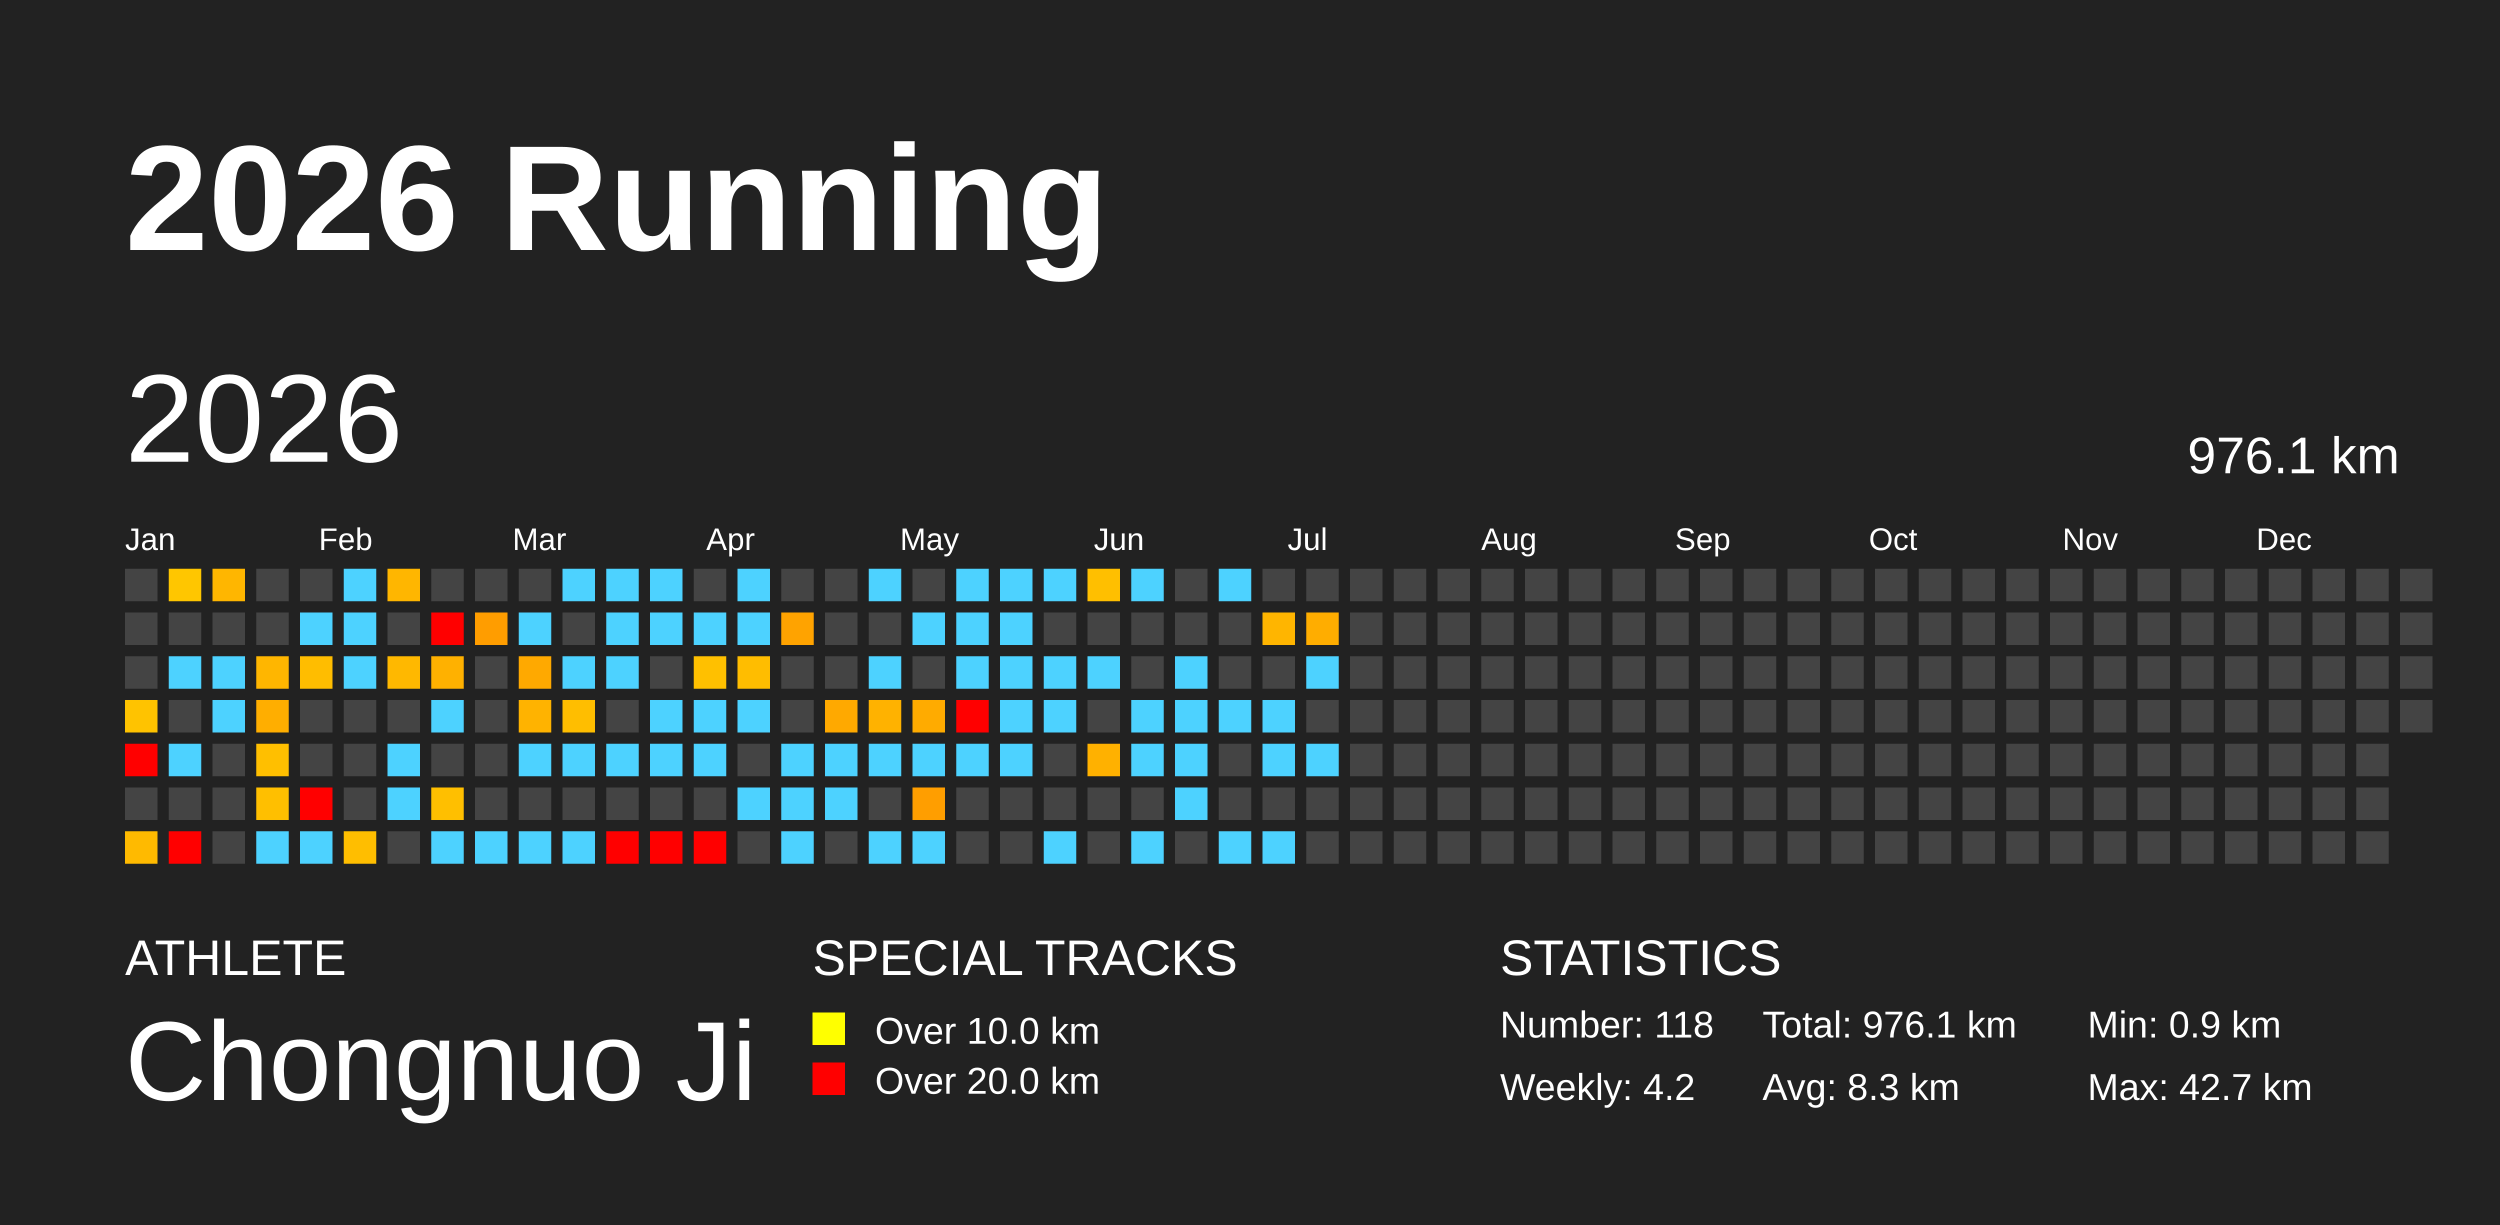
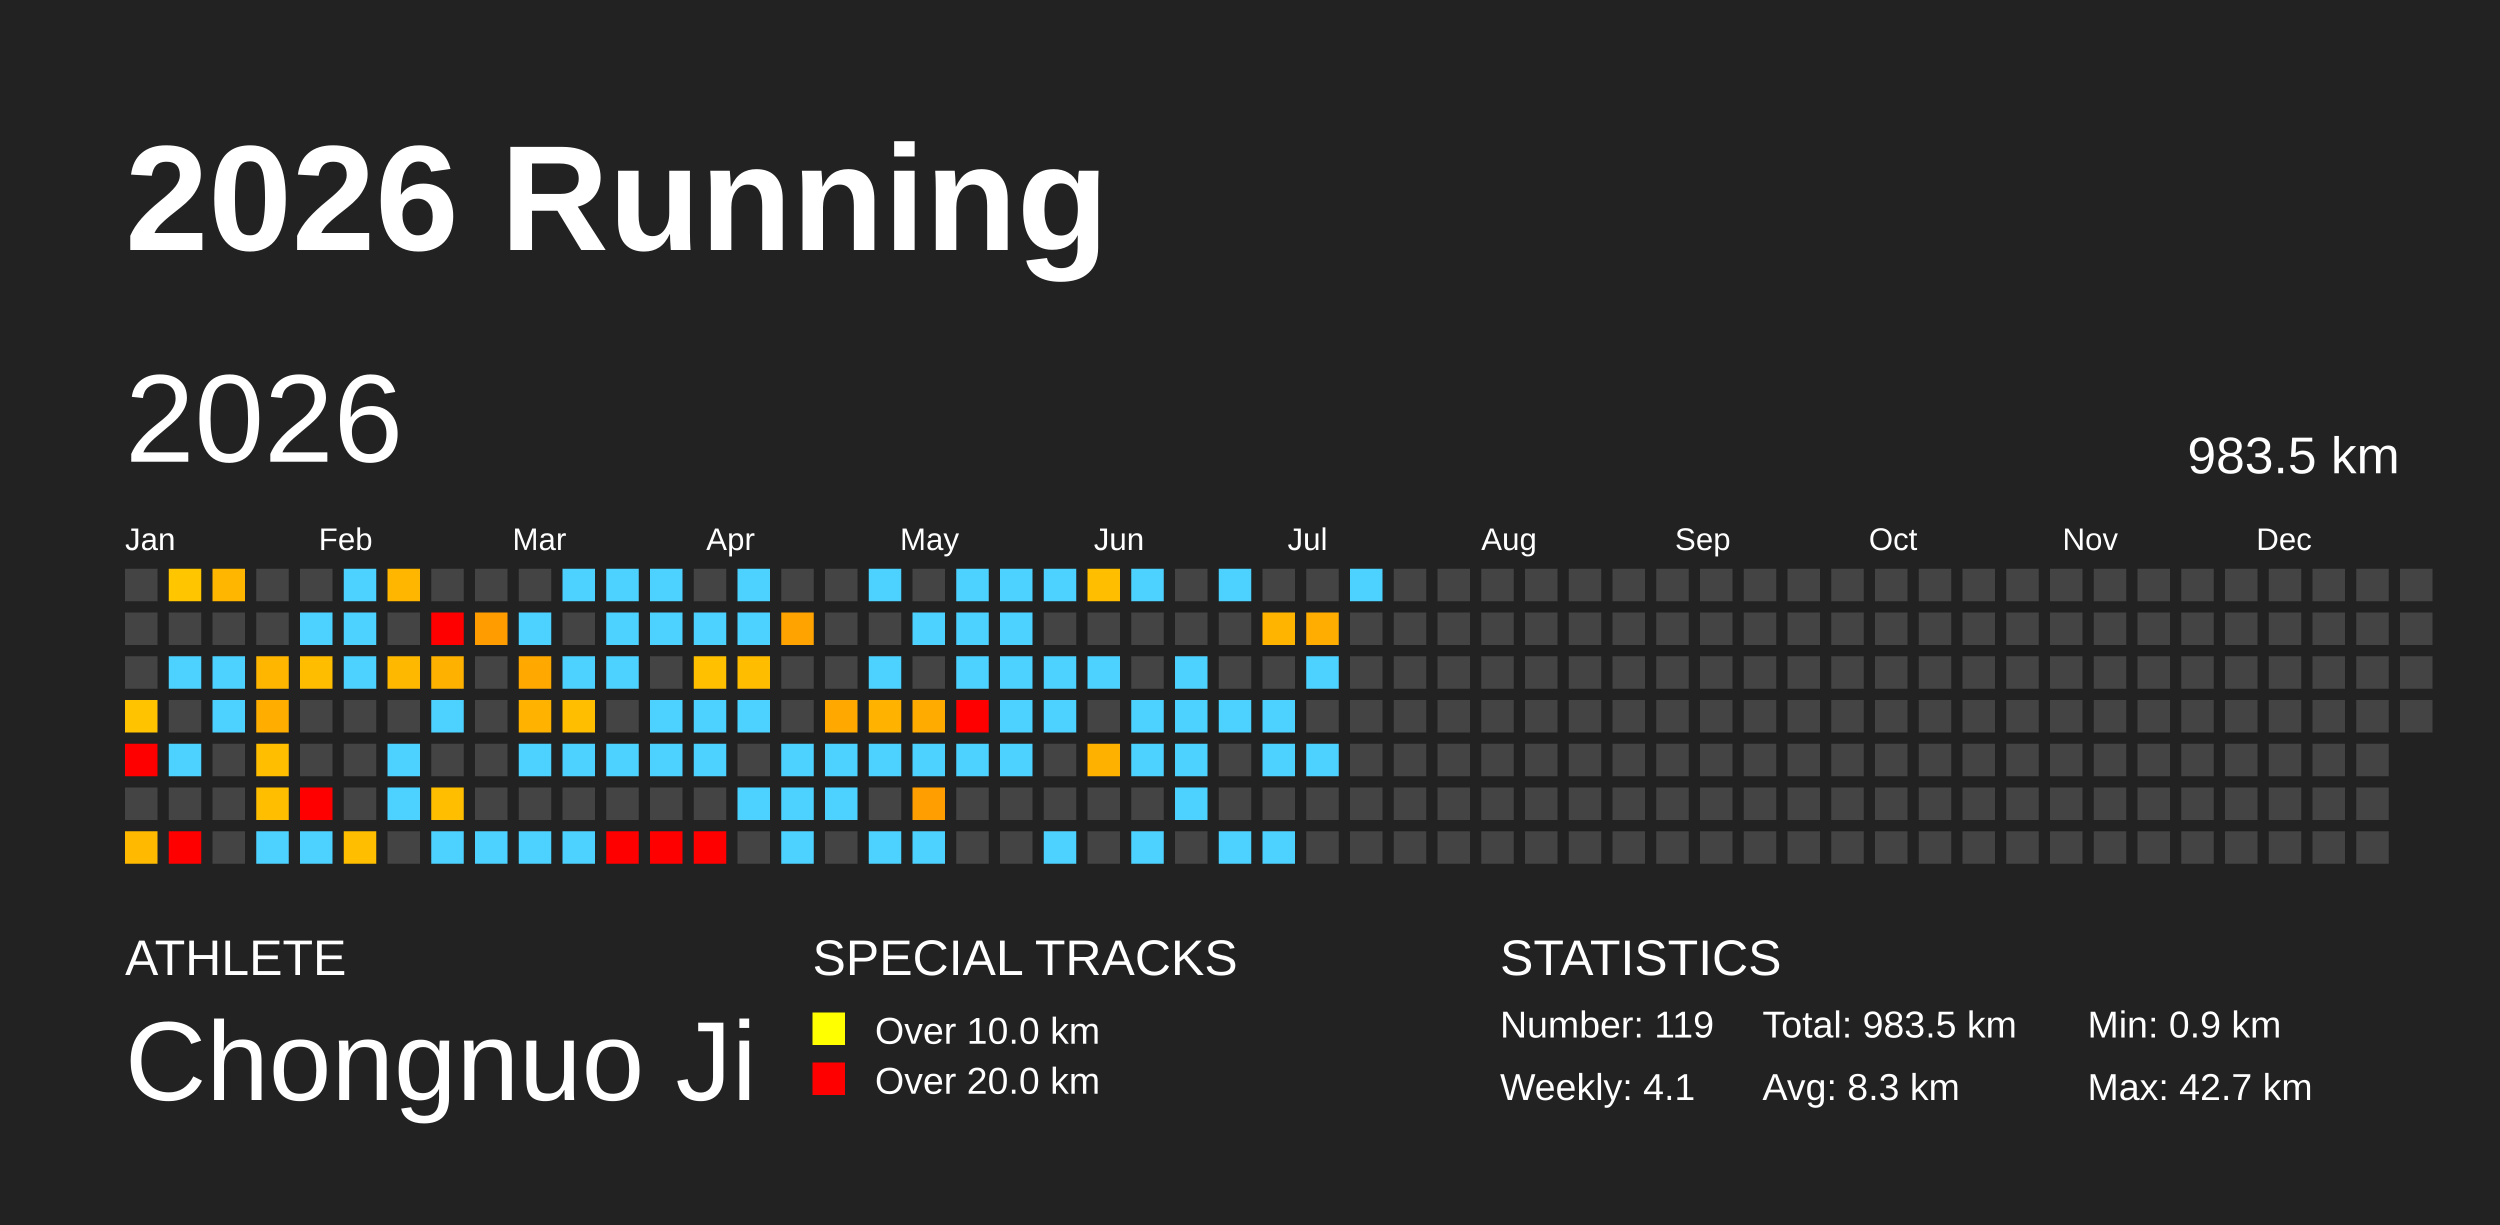
<svg xmlns="http://www.w3.org/2000/svg" baseProfile="full" height="98mm" version="1.1" viewBox="0,0,200,98" width="200mm">
  <defs />
  <rect fill="#222222" height="98" width="200" x="0" y="0" />
  <text fill="#FFFFFF" style="font-size:12px; font-family:Arial; font-weight:bold;" x="10" y="20">2026 Running</text>
  <text fill="#FFFFFF" style="font-size:4px; font-family:Arial" x="10" y="78">ATHLETE</text>
  <text fill="#FFFFFF" style="font-size:9px; font-family:Arial" x="10" y="88">Chongnuo Ji</text>
  <text fill="#FFFFFF" style="font-size:4px; font-family:Arial" x="65" y="78">SPECIAL TRACKS</text>
  <rect fill="yellow" height="2.6" width="2.6" x="65" y="81" />
  <text fill="#FFFFFF" style="font-size:3px; font-family:Arial" x="70" y="83.5">Over 10.0 km</text>
  <rect fill="red" height="2.6" width="2.6" x="65" y="85" />
  <text fill="#FFFFFF" style="font-size:3px; font-family:Arial" x="70" y="87.5">Over 20.0 km</text>
  <text fill="#FFFFFF" style="font-size:4px; font-family:Arial" x="120" y="78">STATISTICS</text>
-   <text fill="#FFFFFF" style="font-size:3px; font-family:Arial" x="120" y="83">Number: 118</text>
-   <text fill="#FFFFFF" style="font-size:3px; font-family:Arial" x="120" y="88">Weekly: 4.2</text>
-   <text fill="#FFFFFF" style="font-size:3px; font-family:Arial" x="141" y="83">Total: 976.1 km</text>
+   <text fill="#FFFFFF" style="font-size:3px; font-family:Arial" x="120" y="83">Number: 119</text>
+   <text fill="#FFFFFF" style="font-size:3px; font-family:Arial" x="120" y="88">Weekly: 4.1</text>
+   <text fill="#FFFFFF" style="font-size:3px; font-family:Arial" x="141" y="83">Total: 983.5 km</text>
  <text fill="#FFFFFF" style="font-size:3px; font-family:Arial" x="141" y="88">Avg: 8.3 km</text>
  <text fill="#FFFFFF" style="font-size:3px; font-family:Arial" x="167" y="83">Min: 0.9 km</text>
  <text fill="#FFFFFF" style="font-size:3px; font-family:Arial" x="167" y="88">Max: 42.7 km</text>
  <text dominant-baseline="hanging" fill="#FFFFFF" style="font-size:10.0px; font-family:Arial;" x="10" y="30">2026</text>
-   <text dominant-baseline="hanging" fill="#FFFFFF" style="font-size:4.125px; font-family:Arial;" x="175" y="35">976.1 km</text>
+   <text dominant-baseline="hanging" fill="#FFFFFF" style="font-size:4.125px; font-family:Arial;" x="175" y="35">983.5 km</text>
  <text fill="#FFFFFF" style="font-size:2.5px; font-family:Arial" x="10.0" y="44">Jan</text>
  <text fill="#FFFFFF" style="font-size:2.5px; font-family:Arial" x="25.5" y="44">Feb</text>
  <text fill="#FFFFFF" style="font-size:2.5px; font-family:Arial" x="41.0" y="44">Mar</text>
  <text fill="#FFFFFF" style="font-size:2.5px; font-family:Arial" x="56.5" y="44">Apr</text>
  <text fill="#FFFFFF" style="font-size:2.5px; font-family:Arial" x="72.0" y="44">May</text>
  <text fill="#FFFFFF" style="font-size:2.5px; font-family:Arial" x="87.5" y="44">Jun</text>
  <text fill="#FFFFFF" style="font-size:2.5px; font-family:Arial" x="103.0" y="44">Jul</text>
  <text fill="#FFFFFF" style="font-size:2.5px; font-family:Arial" x="118.5" y="44">Aug</text>
  <text fill="#FFFFFF" style="font-size:2.5px; font-family:Arial" x="134.0" y="44">Sep</text>
  <text fill="#FFFFFF" style="font-size:2.5px; font-family:Arial" x="149.5" y="44">Oct</text>
  <text fill="#FFFFFF" style="font-size:2.5px; font-family:Arial" x="165.0" y="44">Nov</text>
  <text fill="#FFFFFF" style="font-size:2.5px; font-family:Arial" x="180.5" y="44">Dec</text>
  <rect fill="#444444" height="2.6" width="2.6" x="10.0" y="45.5" />
  <rect fill="#444444" height="2.6" width="2.6" x="10.0" y="49.0" />
  <rect fill="#444444" height="2.6" width="2.6" x="10.0" y="52.5" />
  <rect fill="#ffc300" height="2.6" width="2.6" x="10.0" y="56.0" />
  <rect fill="red" height="2.6" width="2.6" x="10.0" y="59.5" />
  <rect fill="#444444" height="2.6" width="2.6" x="10.0" y="63.0" />
  <rect fill="#ffba00" height="2.6" width="2.6" x="10.0" y="66.5" />
  <rect fill="#ffc600" height="2.6" width="2.6" x="13.5" y="45.5" />
  <rect fill="#444444" height="2.6" width="2.6" x="13.5" y="49.0" />
  <rect fill="#4dd2ff" height="2.6" width="2.6" x="13.5" y="52.5" />
  <rect fill="#444444" height="2.6" width="2.6" x="13.5" y="56.0" />
  <rect fill="#4dd2ff" height="2.6" width="2.6" x="13.5" y="59.5" />
  <rect fill="#444444" height="2.6" width="2.6" x="13.5" y="63.0" />
  <rect fill="red" height="2.6" width="2.6" x="13.5" y="66.5" />
  <rect fill="#ffb600" height="2.6" width="2.6" x="17.0" y="45.5" />
  <rect fill="#444444" height="2.6" width="2.6" x="17.0" y="49.0" />
  <rect fill="#4dd2ff" height="2.6" width="2.6" x="17.0" y="52.5" />
  <rect fill="#4dd2ff" height="2.6" width="2.6" x="17.0" y="56.0" />
  <rect fill="#444444" height="2.6" width="2.6" x="17.0" y="59.5" />
  <rect fill="#444444" height="2.6" width="2.6" x="17.0" y="63.0" />
  <rect fill="#444444" height="2.6" width="2.6" x="17.0" y="66.5" />
  <rect fill="#444444" height="2.6" width="2.6" x="20.5" y="45.5" />
  <rect fill="#444444" height="2.6" width="2.6" x="20.5" y="49.0" />
  <rect fill="#ffb600" height="2.6" width="2.6" x="20.5" y="52.5" />
  <rect fill="#ffae00" height="2.6" width="2.6" x="20.5" y="56.0" />
  <rect fill="#ffbf00" height="2.6" width="2.6" x="20.5" y="59.5" />
  <rect fill="#ffbf00" height="2.6" width="2.6" x="20.5" y="63.0" />
  <rect fill="#4dd2ff" height="2.6" width="2.6" x="20.5" y="66.5" />
  <rect fill="#444444" height="2.6" width="2.6" x="24.0" y="45.5" />
  <rect fill="#4dd2ff" height="2.6" width="2.6" x="24.0" y="49.0" />
  <rect fill="#ffbd00" height="2.6" width="2.6" x="24.0" y="52.5" />
  <rect fill="#444444" height="2.6" width="2.6" x="24.0" y="56.0" />
  <rect fill="#444444" height="2.6" width="2.6" x="24.0" y="59.5" />
  <rect fill="red" height="2.6" width="2.6" x="24.0" y="63.0" />
  <rect fill="#4dd2ff" height="2.6" width="2.6" x="24.0" y="66.5" />
  <rect fill="#4dd2ff" height="2.6" width="2.6" x="27.5" y="45.5" />
  <rect fill="#4dd2ff" height="2.6" width="2.6" x="27.5" y="49.0" />
  <rect fill="#4dd2ff" height="2.6" width="2.6" x="27.5" y="52.5" />
  <rect fill="#444444" height="2.6" width="2.6" x="27.5" y="56.0" />
  <rect fill="#444444" height="2.6" width="2.6" x="27.5" y="59.5" />
  <rect fill="#444444" height="2.6" width="2.6" x="27.5" y="63.0" />
  <rect fill="#ffbe00" height="2.6" width="2.6" x="27.5" y="66.5" />
  <rect fill="#ffb600" height="2.6" width="2.6" x="31.0" y="45.5" />
  <rect fill="#444444" height="2.6" width="2.6" x="31.0" y="49.0" />
  <rect fill="#ffb800" height="2.6" width="2.6" x="31.0" y="52.5" />
  <rect fill="#444444" height="2.6" width="2.6" x="31.0" y="56.0" />
  <rect fill="#4dd2ff" height="2.6" width="2.6" x="31.0" y="59.5" />
  <rect fill="#4dd2ff" height="2.6" width="2.6" x="31.0" y="63.0" />
  <rect fill="#444444" height="2.6" width="2.6" x="31.0" y="66.5" />
  <rect fill="#444444" height="2.6" width="2.6" x="34.5" y="45.5" />
  <rect fill="red" height="2.6" width="2.6" x="34.5" y="49.0" />
  <rect fill="#ffb100" height="2.6" width="2.6" x="34.5" y="52.5" />
  <rect fill="#4dd2ff" height="2.6" width="2.6" x="34.5" y="56.0" />
  <rect fill="#444444" height="2.6" width="2.6" x="34.5" y="59.5" />
  <rect fill="#ffbf00" height="2.6" width="2.6" x="34.5" y="63.0" />
  <rect fill="#4dd2ff" height="2.6" width="2.6" x="34.5" y="66.5" />
  <rect fill="#444444" height="2.6" width="2.6" x="38.0" y="45.5" />
  <rect fill="#ff9d00" height="2.6" width="2.6" x="38.0" y="49.0" />
  <rect fill="#444444" height="2.6" width="2.6" x="38.0" y="52.5" />
  <rect fill="#444444" height="2.6" width="2.6" x="38.0" y="56.0" />
  <rect fill="#444444" height="2.6" width="2.6" x="38.0" y="59.5" />
  <rect fill="#444444" height="2.6" width="2.6" x="38.0" y="63.0" />
  <rect fill="#4dd2ff" height="2.6" width="2.6" x="38.0" y="66.5" />
  <rect fill="#444444" height="2.6" width="2.6" x="41.5" y="45.5" />
  <rect fill="#4dd2ff" height="2.6" width="2.6" x="41.5" y="49.0" />
  <rect fill="#ffa900" height="2.6" width="2.6" x="41.5" y="52.5" />
  <rect fill="#ffb300" height="2.6" width="2.6" x="41.5" y="56.0" />
  <rect fill="#4dd2ff" height="2.6" width="2.6" x="41.5" y="59.5" />
  <rect fill="#444444" height="2.6" width="2.6" x="41.5" y="63.0" />
  <rect fill="#4dd2ff" height="2.6" width="2.6" x="41.5" y="66.5" />
  <rect fill="#4dd2ff" height="2.6" width="2.6" x="45.0" y="45.5" />
  <rect fill="#444444" height="2.6" width="2.6" x="45.0" y="49.0" />
  <rect fill="#4dd2ff" height="2.6" width="2.6" x="45.0" y="52.5" />
  <rect fill="#ffbe00" height="2.6" width="2.6" x="45.0" y="56.0" />
  <rect fill="#4dd2ff" height="2.6" width="2.6" x="45.0" y="59.5" />
  <rect fill="#444444" height="2.6" width="2.6" x="45.0" y="63.0" />
  <rect fill="#4dd2ff" height="2.6" width="2.6" x="45.0" y="66.5" />
  <rect fill="#4dd2ff" height="2.6" width="2.6" x="48.5" y="45.5" />
  <rect fill="#4dd2ff" height="2.6" width="2.6" x="48.5" y="49.0" />
  <rect fill="#4dd2ff" height="2.6" width="2.6" x="48.5" y="52.5" />
  <rect fill="#444444" height="2.6" width="2.6" x="48.5" y="56.0" />
  <rect fill="#4dd2ff" height="2.6" width="2.6" x="48.5" y="59.5" />
  <rect fill="#444444" height="2.6" width="2.6" x="48.5" y="63.0" />
  <rect fill="red" height="2.6" width="2.6" x="48.5" y="66.5" />
  <rect fill="#4dd2ff" height="2.6" width="2.6" x="52.0" y="45.5" />
  <rect fill="#4dd2ff" height="2.6" width="2.6" x="52.0" y="49.0" />
  <rect fill="#444444" height="2.6" width="2.6" x="52.0" y="52.5" />
  <rect fill="#4dd2ff" height="2.6" width="2.6" x="52.0" y="56.0" />
  <rect fill="#4dd2ff" height="2.6" width="2.6" x="52.0" y="59.5" />
  <rect fill="#444444" height="2.6" width="2.6" x="52.0" y="63.0" />
  <rect fill="red" height="2.6" width="2.6" x="52.0" y="66.5" />
  <rect fill="#444444" height="2.6" width="2.6" x="55.5" y="45.5" />
  <rect fill="#4dd2ff" height="2.6" width="2.6" x="55.5" y="49.0" />
  <rect fill="#ffc000" height="2.6" width="2.6" x="55.5" y="52.5" />
  <rect fill="#4dd2ff" height="2.6" width="2.6" x="55.5" y="56.0" />
  <rect fill="#4dd2ff" height="2.6" width="2.6" x="55.5" y="59.5" />
  <rect fill="#444444" height="2.6" width="2.6" x="55.5" y="63.0" />
  <rect fill="red" height="2.6" width="2.6" x="55.5" y="66.5" />
  <rect fill="#4dd2ff" height="2.6" width="2.6" x="59.0" y="45.5" />
  <rect fill="#4dd2ff" height="2.6" width="2.6" x="59.0" y="49.0" />
  <rect fill="#ffbd00" height="2.6" width="2.6" x="59.0" y="52.5" />
  <rect fill="#4dd2ff" height="2.6" width="2.6" x="59.0" y="56.0" />
  <rect fill="#444444" height="2.6" width="2.6" x="59.0" y="59.5" />
  <rect fill="#4dd2ff" height="2.6" width="2.6" x="59.0" y="63.0" />
  <rect fill="#444444" height="2.6" width="2.6" x="59.0" y="66.5" />
  <rect fill="#444444" height="2.6" width="2.6" x="62.5" y="45.5" />
  <rect fill="#ffa300" height="2.6" width="2.6" x="62.5" y="49.0" />
  <rect fill="#444444" height="2.6" width="2.6" x="62.5" y="52.5" />
  <rect fill="#444444" height="2.6" width="2.6" x="62.5" y="56.0" />
  <rect fill="#4dd2ff" height="2.6" width="2.6" x="62.5" y="59.5" />
  <rect fill="#4dd2ff" height="2.6" width="2.6" x="62.5" y="63.0" />
  <rect fill="#4dd2ff" height="2.6" width="2.6" x="62.5" y="66.5" />
  <rect fill="#444444" height="2.6" width="2.6" x="66.0" y="45.5" />
  <rect fill="#444444" height="2.6" width="2.6" x="66.0" y="49.0" />
  <rect fill="#444444" height="2.6" width="2.6" x="66.0" y="52.5" />
  <rect fill="#ffa900" height="2.6" width="2.6" x="66.0" y="56.0" />
  <rect fill="#4dd2ff" height="2.6" width="2.6" x="66.0" y="59.5" />
  <rect fill="#4dd2ff" height="2.6" width="2.6" x="66.0" y="63.0" />
  <rect fill="#444444" height="2.6" width="2.6" x="66.0" y="66.5" />
  <rect fill="#4dd2ff" height="2.6" width="2.6" x="69.5" y="45.5" />
  <rect fill="#444444" height="2.6" width="2.6" x="69.5" y="49.0" />
  <rect fill="#4dd2ff" height="2.6" width="2.6" x="69.5" y="52.5" />
  <rect fill="#ffb200" height="2.6" width="2.6" x="69.5" y="56.0" />
  <rect fill="#4dd2ff" height="2.6" width="2.6" x="69.5" y="59.5" />
  <rect fill="#444444" height="2.6" width="2.6" x="69.5" y="63.0" />
  <rect fill="#4dd2ff" height="2.6" width="2.6" x="69.5" y="66.5" />
  <rect fill="#444444" height="2.6" width="2.6" x="73.0" y="45.5" />
  <rect fill="#4dd2ff" height="2.6" width="2.6" x="73.0" y="49.0" />
  <rect fill="#444444" height="2.6" width="2.6" x="73.0" y="52.5" />
  <rect fill="#ffab00" height="2.6" width="2.6" x="73.0" y="56.0" />
  <rect fill="#4dd2ff" height="2.6" width="2.6" x="73.0" y="59.5" />
  <rect fill="#ff9e00" height="2.6" width="2.6" x="73.0" y="63.0" />
  <rect fill="#4dd2ff" height="2.6" width="2.6" x="73.0" y="66.5" />
  <rect fill="#4dd2ff" height="2.6" width="2.6" x="76.5" y="45.5" />
  <rect fill="#4dd2ff" height="2.6" width="2.6" x="76.5" y="49.0" />
  <rect fill="#4dd2ff" height="2.6" width="2.6" x="76.5" y="52.5" />
  <rect fill="red" height="2.6" width="2.6" x="76.5" y="56.0" />
  <rect fill="#4dd2ff" height="2.6" width="2.6" x="76.5" y="59.5" />
  <rect fill="#444444" height="2.6" width="2.6" x="76.5" y="63.0" />
  <rect fill="#444444" height="2.6" width="2.6" x="76.5" y="66.5" />
  <rect fill="#4dd2ff" height="2.6" width="2.6" x="80.0" y="45.5" />
  <rect fill="#4dd2ff" height="2.6" width="2.6" x="80.0" y="49.0" />
  <rect fill="#4dd2ff" height="2.6" width="2.6" x="80.0" y="52.5" />
  <rect fill="#4dd2ff" height="2.6" width="2.6" x="80.0" y="56.0" />
  <rect fill="#4dd2ff" height="2.6" width="2.6" x="80.0" y="59.5" />
  <rect fill="#444444" height="2.6" width="2.6" x="80.0" y="63.0" />
  <rect fill="#444444" height="2.6" width="2.6" x="80.0" y="66.5" />
  <rect fill="#4dd2ff" height="2.6" width="2.6" x="83.5" y="45.5" />
  <rect fill="#444444" height="2.6" width="2.6" x="83.5" y="49.0" />
  <rect fill="#4dd2ff" height="2.6" width="2.6" x="83.5" y="52.5" />
  <rect fill="#4dd2ff" height="2.6" width="2.6" x="83.5" y="56.0" />
  <rect fill="#444444" height="2.6" width="2.6" x="83.5" y="59.5" />
  <rect fill="#444444" height="2.6" width="2.6" x="83.5" y="63.0" />
  <rect fill="#4dd2ff" height="2.6" width="2.6" x="83.5" y="66.5" />
  <rect fill="#ffbf00" height="2.6" width="2.6" x="87.0" y="45.5" />
  <rect fill="#444444" height="2.6" width="2.6" x="87.0" y="49.0" />
  <rect fill="#4dd2ff" height="2.6" width="2.6" x="87.0" y="52.5" />
  <rect fill="#444444" height="2.6" width="2.6" x="87.0" y="56.0" />
  <rect fill="#ffb100" height="2.6" width="2.6" x="87.0" y="59.5" />
  <rect fill="#444444" height="2.6" width="2.6" x="87.0" y="63.0" />
  <rect fill="#444444" height="2.6" width="2.6" x="87.0" y="66.5" />
  <rect fill="#4dd2ff" height="2.6" width="2.6" x="90.5" y="45.5" />
  <rect fill="#444444" height="2.6" width="2.6" x="90.5" y="49.0" />
  <rect fill="#444444" height="2.6" width="2.6" x="90.5" y="52.5" />
  <rect fill="#4dd2ff" height="2.6" width="2.6" x="90.5" y="56.0" />
  <rect fill="#4dd2ff" height="2.6" width="2.6" x="90.5" y="59.5" />
  <rect fill="#444444" height="2.6" width="2.6" x="90.5" y="63.0" />
  <rect fill="#4dd2ff" height="2.6" width="2.6" x="90.5" y="66.5" />
  <rect fill="#444444" height="2.6" width="2.6" x="94.0" y="45.5" />
  <rect fill="#444444" height="2.6" width="2.6" x="94.0" y="49.0" />
  <rect fill="#4dd2ff" height="2.6" width="2.6" x="94.0" y="52.5" />
  <rect fill="#4dd2ff" height="2.6" width="2.6" x="94.0" y="56.0" />
  <rect fill="#4dd2ff" height="2.6" width="2.6" x="94.0" y="59.5" />
  <rect fill="#4dd2ff" height="2.6" width="2.6" x="94.0" y="63.0" />
  <rect fill="#444444" height="2.6" width="2.6" x="94.0" y="66.5" />
  <rect fill="#4dd2ff" height="2.6" width="2.6" x="97.5" y="45.5" />
  <rect fill="#444444" height="2.6" width="2.6" x="97.5" y="49.0" />
  <rect fill="#444444" height="2.6" width="2.6" x="97.5" y="52.5" />
  <rect fill="#4dd2ff" height="2.6" width="2.6" x="97.5" y="56.0" />
  <rect fill="#444444" height="2.6" width="2.6" x="97.5" y="59.5" />
  <rect fill="#444444" height="2.6" width="2.6" x="97.5" y="63.0" />
  <rect fill="#4dd2ff" height="2.6" width="2.6" x="97.5" y="66.5" />
  <rect fill="#444444" height="2.6" width="2.6" x="101.0" y="45.5" />
  <rect fill="#ffb500" height="2.6" width="2.6" x="101.0" y="49.0" />
  <rect fill="#444444" height="2.6" width="2.6" x="101.0" y="52.5" />
  <rect fill="#4dd2ff" height="2.6" width="2.6" x="101.0" y="56.0" />
  <rect fill="#4dd2ff" height="2.6" width="2.6" x="101.0" y="59.5" />
  <rect fill="#444444" height="2.6" width="2.6" x="101.0" y="63.0" />
  <rect fill="#4dd2ff" height="2.6" width="2.6" x="101.0" y="66.5" />
  <rect fill="#444444" height="2.6" width="2.6" x="104.5" y="45.5" />
  <rect fill="#ffad00" height="2.6" width="2.6" x="104.5" y="49.0" />
  <rect fill="#4dd2ff" height="2.6" width="2.6" x="104.5" y="52.5" />
  <rect fill="#444444" height="2.6" width="2.6" x="104.5" y="56.0" />
  <rect fill="#4dd2ff" height="2.6" width="2.6" x="104.5" y="59.5" />
  <rect fill="#444444" height="2.6" width="2.6" x="104.5" y="63.0" />
  <rect fill="#444444" height="2.6" width="2.6" x="104.5" y="66.5" />
-   <rect fill="#444444" height="2.6" width="2.6" x="108.0" y="45.5" />
+   <rect fill="#4dd2ff" height="2.6" width="2.6" x="108.0" y="45.5" />
  <rect fill="#444444" height="2.6" width="2.6" x="108.0" y="49.0" />
  <rect fill="#444444" height="2.6" width="2.6" x="108.0" y="52.5" />
  <rect fill="#444444" height="2.6" width="2.6" x="108.0" y="56.0" />
  <rect fill="#444444" height="2.6" width="2.6" x="108.0" y="59.5" />
  <rect fill="#444444" height="2.6" width="2.6" x="108.0" y="63.0" />
  <rect fill="#444444" height="2.6" width="2.6" x="108.0" y="66.5" />
  <rect fill="#444444" height="2.6" width="2.6" x="111.5" y="45.5" />
  <rect fill="#444444" height="2.6" width="2.6" x="111.5" y="49.0" />
  <rect fill="#444444" height="2.6" width="2.6" x="111.5" y="52.5" />
  <rect fill="#444444" height="2.6" width="2.6" x="111.5" y="56.0" />
  <rect fill="#444444" height="2.6" width="2.6" x="111.5" y="59.5" />
  <rect fill="#444444" height="2.6" width="2.6" x="111.5" y="63.0" />
  <rect fill="#444444" height="2.6" width="2.6" x="111.5" y="66.5" />
  <rect fill="#444444" height="2.6" width="2.6" x="115.0" y="45.5" />
  <rect fill="#444444" height="2.6" width="2.6" x="115.0" y="49.0" />
  <rect fill="#444444" height="2.6" width="2.6" x="115.0" y="52.5" />
  <rect fill="#444444" height="2.6" width="2.6" x="115.0" y="56.0" />
  <rect fill="#444444" height="2.6" width="2.6" x="115.0" y="59.5" />
  <rect fill="#444444" height="2.6" width="2.6" x="115.0" y="63.0" />
  <rect fill="#444444" height="2.6" width="2.6" x="115.0" y="66.5" />
  <rect fill="#444444" height="2.6" width="2.6" x="118.5" y="45.5" />
  <rect fill="#444444" height="2.6" width="2.6" x="118.5" y="49.0" />
  <rect fill="#444444" height="2.6" width="2.6" x="118.5" y="52.5" />
  <rect fill="#444444" height="2.6" width="2.6" x="118.5" y="56.0" />
  <rect fill="#444444" height="2.6" width="2.6" x="118.5" y="59.5" />
  <rect fill="#444444" height="2.6" width="2.6" x="118.5" y="63.0" />
  <rect fill="#444444" height="2.6" width="2.6" x="118.5" y="66.5" />
  <rect fill="#444444" height="2.6" width="2.6" x="122.0" y="45.5" />
  <rect fill="#444444" height="2.6" width="2.6" x="122.0" y="49.0" />
  <rect fill="#444444" height="2.6" width="2.6" x="122.0" y="52.5" />
  <rect fill="#444444" height="2.6" width="2.6" x="122.0" y="56.0" />
  <rect fill="#444444" height="2.6" width="2.6" x="122.0" y="59.5" />
  <rect fill="#444444" height="2.6" width="2.6" x="122.0" y="63.0" />
  <rect fill="#444444" height="2.6" width="2.6" x="122.0" y="66.5" />
  <rect fill="#444444" height="2.6" width="2.6" x="125.5" y="45.5" />
  <rect fill="#444444" height="2.6" width="2.6" x="125.5" y="49.0" />
  <rect fill="#444444" height="2.6" width="2.6" x="125.5" y="52.5" />
  <rect fill="#444444" height="2.6" width="2.6" x="125.5" y="56.0" />
  <rect fill="#444444" height="2.6" width="2.6" x="125.5" y="59.5" />
  <rect fill="#444444" height="2.6" width="2.6" x="125.5" y="63.0" />
  <rect fill="#444444" height="2.6" width="2.6" x="125.5" y="66.5" />
  <rect fill="#444444" height="2.6" width="2.6" x="129.0" y="45.5" />
  <rect fill="#444444" height="2.6" width="2.6" x="129.0" y="49.0" />
  <rect fill="#444444" height="2.6" width="2.6" x="129.0" y="52.5" />
  <rect fill="#444444" height="2.6" width="2.6" x="129.0" y="56.0" />
  <rect fill="#444444" height="2.6" width="2.6" x="129.0" y="59.5" />
  <rect fill="#444444" height="2.6" width="2.6" x="129.0" y="63.0" />
  <rect fill="#444444" height="2.6" width="2.6" x="129.0" y="66.5" />
  <rect fill="#444444" height="2.6" width="2.6" x="132.5" y="45.5" />
  <rect fill="#444444" height="2.6" width="2.6" x="132.5" y="49.0" />
  <rect fill="#444444" height="2.6" width="2.6" x="132.5" y="52.5" />
  <rect fill="#444444" height="2.6" width="2.6" x="132.5" y="56.0" />
  <rect fill="#444444" height="2.6" width="2.6" x="132.5" y="59.5" />
  <rect fill="#444444" height="2.6" width="2.6" x="132.5" y="63.0" />
  <rect fill="#444444" height="2.6" width="2.6" x="132.5" y="66.5" />
  <rect fill="#444444" height="2.6" width="2.6" x="136.0" y="45.5" />
  <rect fill="#444444" height="2.6" width="2.6" x="136.0" y="49.0" />
  <rect fill="#444444" height="2.6" width="2.6" x="136.0" y="52.5" />
  <rect fill="#444444" height="2.6" width="2.6" x="136.0" y="56.0" />
  <rect fill="#444444" height="2.6" width="2.6" x="136.0" y="59.5" />
  <rect fill="#444444" height="2.6" width="2.6" x="136.0" y="63.0" />
  <rect fill="#444444" height="2.6" width="2.6" x="136.0" y="66.5" />
  <rect fill="#444444" height="2.6" width="2.6" x="139.5" y="45.5" />
  <rect fill="#444444" height="2.6" width="2.6" x="139.5" y="49.0" />
  <rect fill="#444444" height="2.6" width="2.6" x="139.5" y="52.5" />
  <rect fill="#444444" height="2.6" width="2.6" x="139.5" y="56.0" />
  <rect fill="#444444" height="2.6" width="2.6" x="139.5" y="59.5" />
  <rect fill="#444444" height="2.6" width="2.6" x="139.5" y="63.0" />
  <rect fill="#444444" height="2.6" width="2.6" x="139.5" y="66.5" />
  <rect fill="#444444" height="2.6" width="2.6" x="143.0" y="45.5" />
  <rect fill="#444444" height="2.6" width="2.6" x="143.0" y="49.0" />
  <rect fill="#444444" height="2.6" width="2.6" x="143.0" y="52.5" />
  <rect fill="#444444" height="2.6" width="2.6" x="143.0" y="56.0" />
  <rect fill="#444444" height="2.6" width="2.6" x="143.0" y="59.5" />
  <rect fill="#444444" height="2.6" width="2.6" x="143.0" y="63.0" />
  <rect fill="#444444" height="2.6" width="2.6" x="143.0" y="66.5" />
  <rect fill="#444444" height="2.6" width="2.6" x="146.5" y="45.5" />
  <rect fill="#444444" height="2.6" width="2.6" x="146.5" y="49.0" />
  <rect fill="#444444" height="2.6" width="2.6" x="146.5" y="52.5" />
  <rect fill="#444444" height="2.6" width="2.6" x="146.5" y="56.0" />
  <rect fill="#444444" height="2.6" width="2.6" x="146.5" y="59.5" />
  <rect fill="#444444" height="2.6" width="2.6" x="146.5" y="63.0" />
  <rect fill="#444444" height="2.6" width="2.6" x="146.5" y="66.5" />
  <rect fill="#444444" height="2.6" width="2.6" x="150.0" y="45.5" />
  <rect fill="#444444" height="2.6" width="2.6" x="150.0" y="49.0" />
  <rect fill="#444444" height="2.6" width="2.6" x="150.0" y="52.5" />
  <rect fill="#444444" height="2.6" width="2.6" x="150.0" y="56.0" />
  <rect fill="#444444" height="2.6" width="2.6" x="150.0" y="59.5" />
  <rect fill="#444444" height="2.6" width="2.6" x="150.0" y="63.0" />
  <rect fill="#444444" height="2.6" width="2.6" x="150.0" y="66.5" />
  <rect fill="#444444" height="2.6" width="2.6" x="153.5" y="45.5" />
  <rect fill="#444444" height="2.6" width="2.6" x="153.5" y="49.0" />
  <rect fill="#444444" height="2.6" width="2.6" x="153.5" y="52.5" />
  <rect fill="#444444" height="2.6" width="2.6" x="153.5" y="56.0" />
  <rect fill="#444444" height="2.6" width="2.6" x="153.5" y="59.5" />
  <rect fill="#444444" height="2.6" width="2.6" x="153.5" y="63.0" />
  <rect fill="#444444" height="2.6" width="2.6" x="153.5" y="66.5" />
  <rect fill="#444444" height="2.6" width="2.6" x="157.0" y="45.5" />
  <rect fill="#444444" height="2.6" width="2.6" x="157.0" y="49.0" />
  <rect fill="#444444" height="2.6" width="2.6" x="157.0" y="52.5" />
  <rect fill="#444444" height="2.6" width="2.6" x="157.0" y="56.0" />
  <rect fill="#444444" height="2.6" width="2.6" x="157.0" y="59.5" />
  <rect fill="#444444" height="2.6" width="2.6" x="157.0" y="63.0" />
  <rect fill="#444444" height="2.6" width="2.6" x="157.0" y="66.5" />
  <rect fill="#444444" height="2.6" width="2.6" x="160.5" y="45.5" />
  <rect fill="#444444" height="2.6" width="2.6" x="160.5" y="49.0" />
  <rect fill="#444444" height="2.6" width="2.6" x="160.5" y="52.5" />
  <rect fill="#444444" height="2.6" width="2.6" x="160.5" y="56.0" />
  <rect fill="#444444" height="2.6" width="2.6" x="160.5" y="59.5" />
  <rect fill="#444444" height="2.6" width="2.6" x="160.5" y="63.0" />
  <rect fill="#444444" height="2.6" width="2.6" x="160.5" y="66.5" />
  <rect fill="#444444" height="2.6" width="2.6" x="164.0" y="45.5" />
  <rect fill="#444444" height="2.6" width="2.6" x="164.0" y="49.0" />
  <rect fill="#444444" height="2.6" width="2.6" x="164.0" y="52.5" />
  <rect fill="#444444" height="2.6" width="2.6" x="164.0" y="56.0" />
  <rect fill="#444444" height="2.6" width="2.6" x="164.0" y="59.5" />
  <rect fill="#444444" height="2.6" width="2.6" x="164.0" y="63.0" />
  <rect fill="#444444" height="2.6" width="2.6" x="164.0" y="66.5" />
  <rect fill="#444444" height="2.6" width="2.6" x="167.5" y="45.5" />
  <rect fill="#444444" height="2.6" width="2.6" x="167.5" y="49.0" />
  <rect fill="#444444" height="2.6" width="2.6" x="167.5" y="52.5" />
  <rect fill="#444444" height="2.6" width="2.6" x="167.5" y="56.0" />
  <rect fill="#444444" height="2.6" width="2.6" x="167.5" y="59.5" />
  <rect fill="#444444" height="2.6" width="2.6" x="167.5" y="63.0" />
  <rect fill="#444444" height="2.6" width="2.6" x="167.5" y="66.5" />
  <rect fill="#444444" height="2.6" width="2.6" x="171.0" y="45.5" />
  <rect fill="#444444" height="2.6" width="2.6" x="171.0" y="49.0" />
  <rect fill="#444444" height="2.6" width="2.6" x="171.0" y="52.5" />
  <rect fill="#444444" height="2.6" width="2.6" x="171.0" y="56.0" />
  <rect fill="#444444" height="2.6" width="2.6" x="171.0" y="59.5" />
  <rect fill="#444444" height="2.6" width="2.6" x="171.0" y="63.0" />
  <rect fill="#444444" height="2.6" width="2.6" x="171.0" y="66.5" />
  <rect fill="#444444" height="2.6" width="2.6" x="174.5" y="45.5" />
  <rect fill="#444444" height="2.6" width="2.6" x="174.5" y="49.0" />
  <rect fill="#444444" height="2.6" width="2.6" x="174.5" y="52.5" />
  <rect fill="#444444" height="2.6" width="2.6" x="174.5" y="56.0" />
  <rect fill="#444444" height="2.6" width="2.6" x="174.5" y="59.5" />
  <rect fill="#444444" height="2.6" width="2.6" x="174.5" y="63.0" />
  <rect fill="#444444" height="2.6" width="2.6" x="174.5" y="66.5" />
  <rect fill="#444444" height="2.6" width="2.6" x="178.0" y="45.5" />
  <rect fill="#444444" height="2.6" width="2.6" x="178.0" y="49.0" />
  <rect fill="#444444" height="2.6" width="2.6" x="178.0" y="52.5" />
  <rect fill="#444444" height="2.6" width="2.6" x="178.0" y="56.0" />
  <rect fill="#444444" height="2.6" width="2.6" x="178.0" y="59.5" />
  <rect fill="#444444" height="2.6" width="2.6" x="178.0" y="63.0" />
  <rect fill="#444444" height="2.6" width="2.6" x="178.0" y="66.5" />
  <rect fill="#444444" height="2.6" width="2.6" x="181.5" y="45.5" />
  <rect fill="#444444" height="2.6" width="2.6" x="181.5" y="49.0" />
  <rect fill="#444444" height="2.6" width="2.6" x="181.5" y="52.5" />
  <rect fill="#444444" height="2.6" width="2.6" x="181.5" y="56.0" />
  <rect fill="#444444" height="2.6" width="2.6" x="181.5" y="59.5" />
  <rect fill="#444444" height="2.6" width="2.6" x="181.5" y="63.0" />
  <rect fill="#444444" height="2.6" width="2.6" x="181.5" y="66.5" />
  <rect fill="#444444" height="2.6" width="2.6" x="185.0" y="45.5" />
  <rect fill="#444444" height="2.6" width="2.6" x="185.0" y="49.0" />
  <rect fill="#444444" height="2.6" width="2.6" x="185.0" y="52.5" />
  <rect fill="#444444" height="2.6" width="2.6" x="185.0" y="56.0" />
  <rect fill="#444444" height="2.6" width="2.6" x="185.0" y="59.5" />
  <rect fill="#444444" height="2.6" width="2.6" x="185.0" y="63.0" />
  <rect fill="#444444" height="2.6" width="2.6" x="185.0" y="66.5" />
  <rect fill="#444444" height="2.6" width="2.6" x="188.5" y="45.5" />
  <rect fill="#444444" height="2.6" width="2.6" x="188.5" y="49.0" />
  <rect fill="#444444" height="2.6" width="2.6" x="188.5" y="52.5" />
  <rect fill="#444444" height="2.6" width="2.6" x="188.5" y="56.0" />
  <rect fill="#444444" height="2.6" width="2.6" x="188.5" y="59.5" />
  <rect fill="#444444" height="2.6" width="2.6" x="188.5" y="63.0" />
  <rect fill="#444444" height="2.6" width="2.6" x="188.5" y="66.5" />
  <rect fill="#444444" height="2.6" width="2.6" x="192.0" y="45.5" />
  <rect fill="#444444" height="2.6" width="2.6" x="192.0" y="49.0" />
  <rect fill="#444444" height="2.6" width="2.6" x="192.0" y="52.5" />
  <rect fill="#444444" height="2.6" width="2.6" x="192.0" y="56.0" />
</svg>
